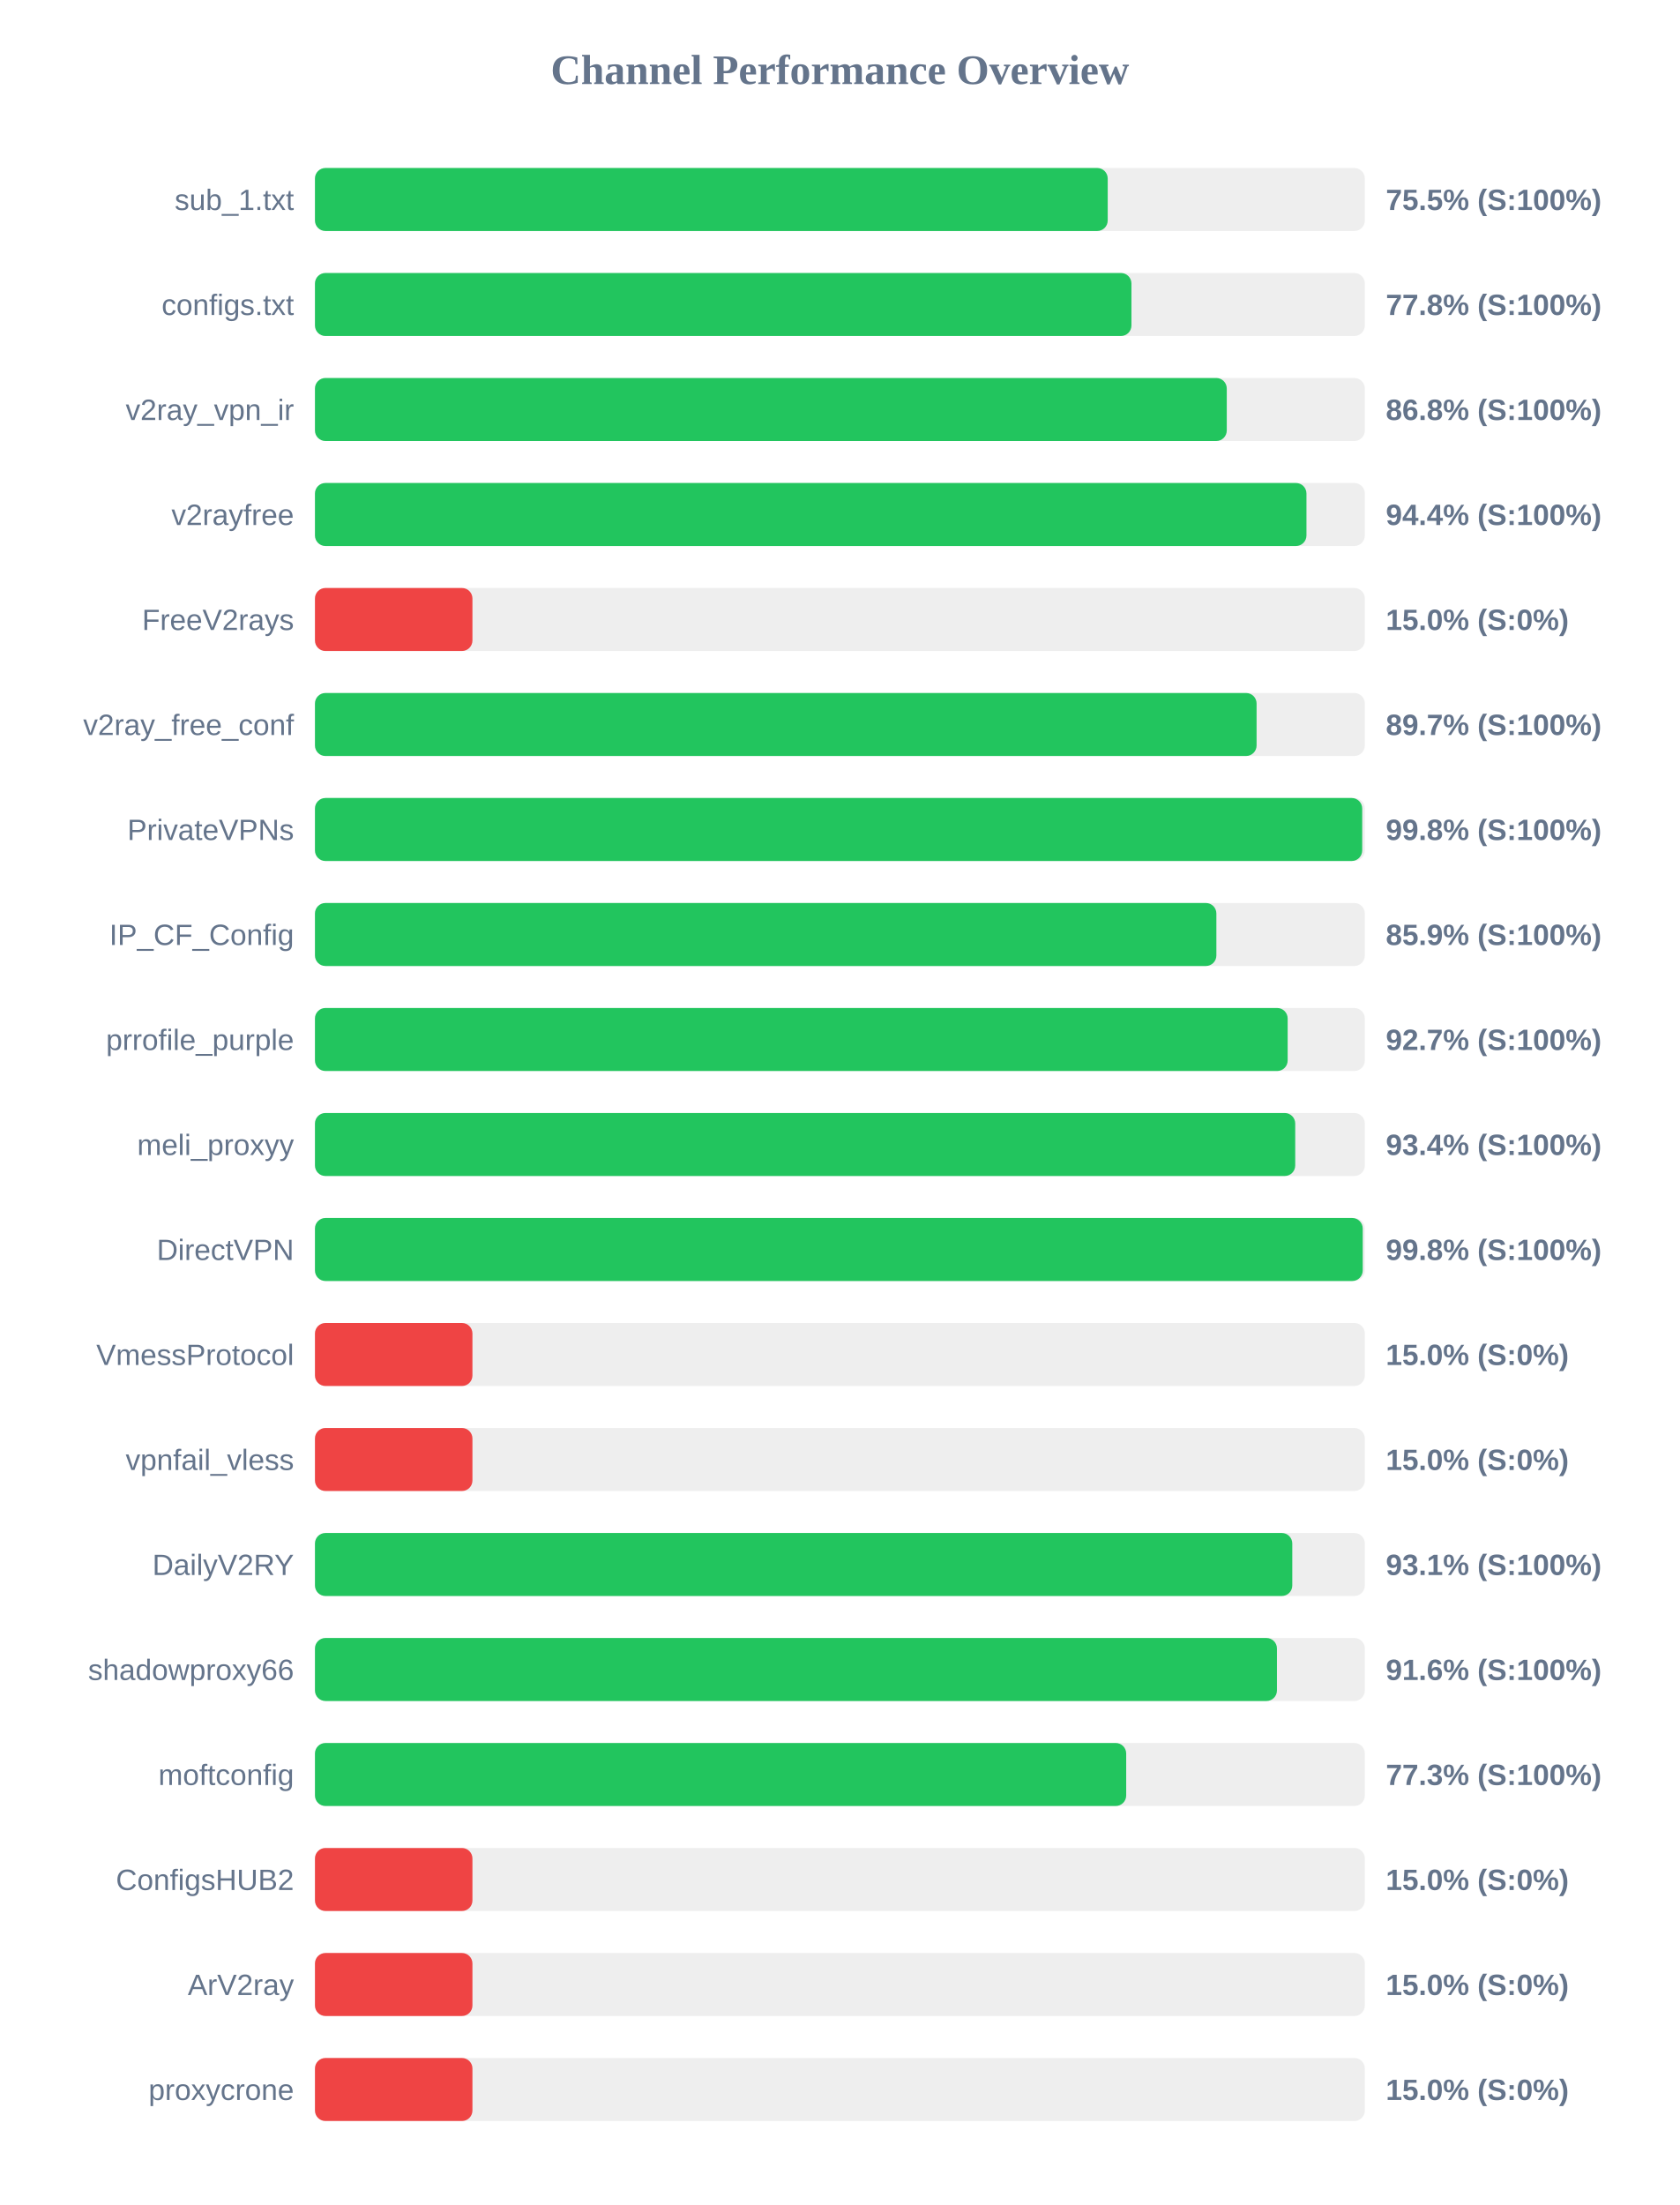
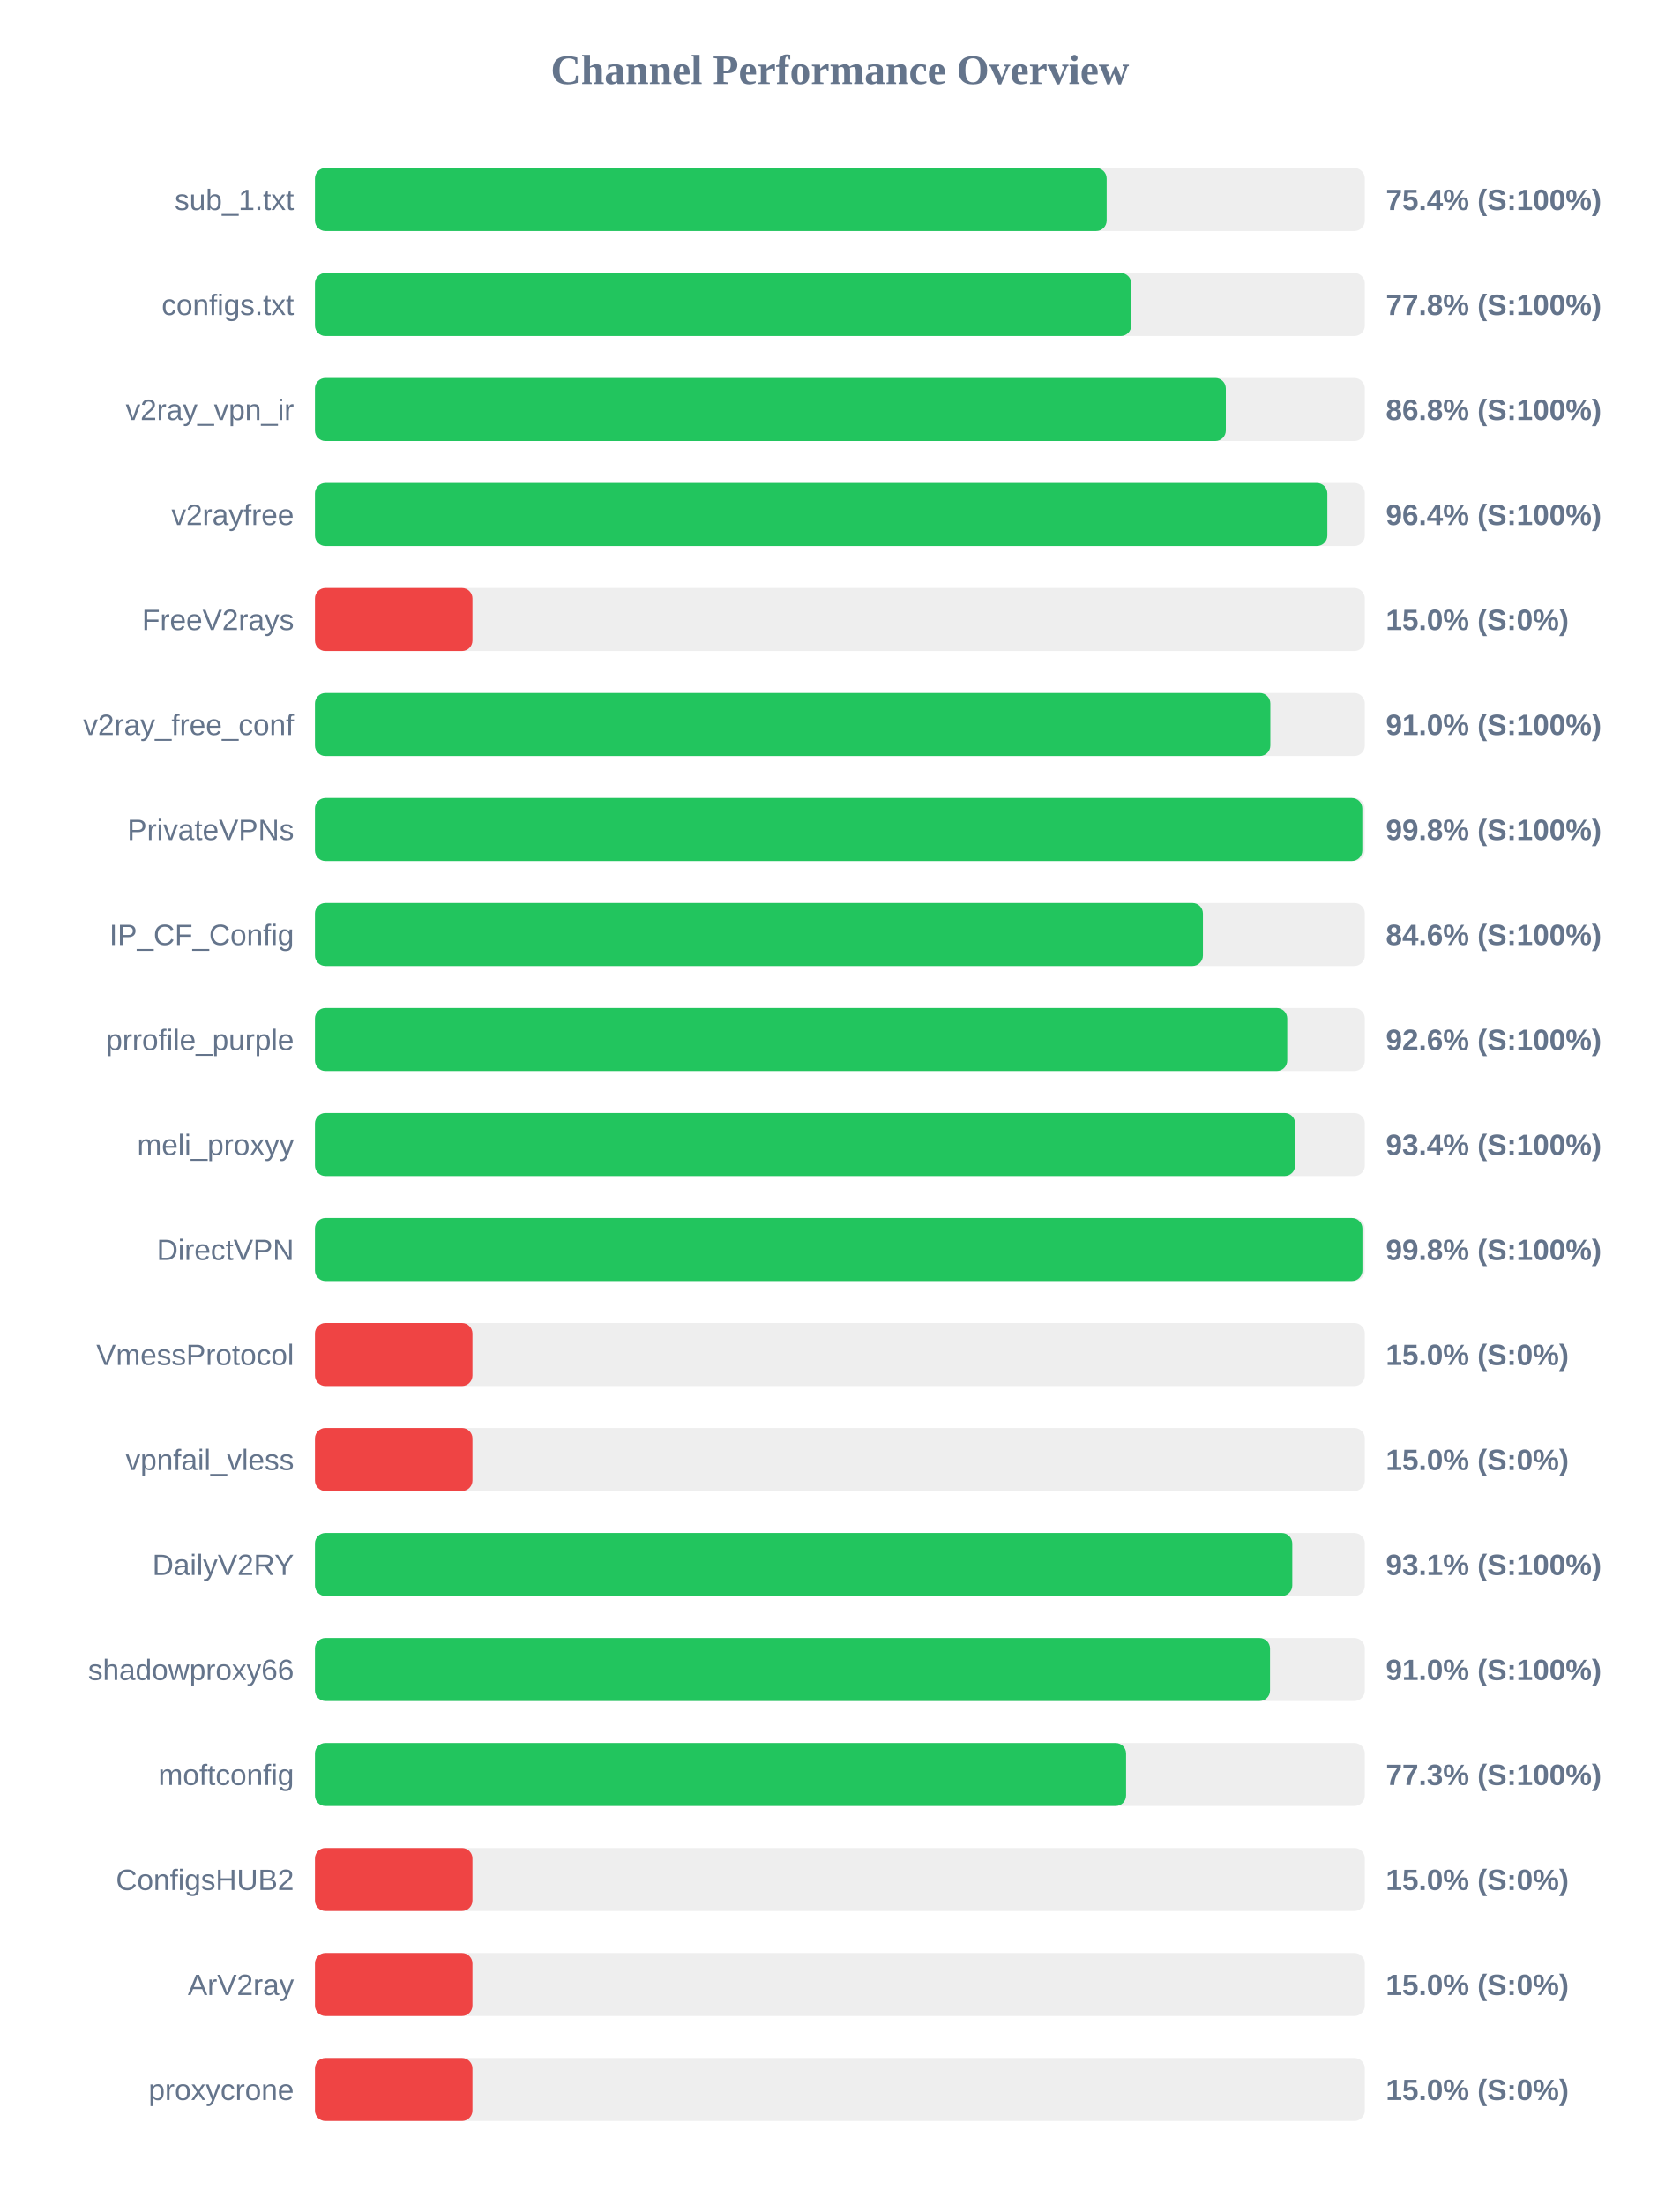
<svg xmlns="http://www.w3.org/2000/svg" width="800" height="1050" version="1.1">
  <style>
        .row { font: 14px Arial; fill: #64748b; }
        .score { font: bold 14px Arial; fill: #64748b; }
    </style>
  <text x="400" y="40" text-anchor="middle" font-size="20px" font-weight="bold" fill="#64748b">Channel Performance Overview</text>
  <rect x="150" y="80" width="500" height="30" fill="#eee" rx="5" />
-   <rect x="150" y="80" width="377.55" height="30" fill="#22c55e" rx="5" />
+   <rect x="150" y="80" width="377.05" height="30" fill="#22c55e" rx="5" />
  <text x="140" y="100" text-anchor="end" class="row">sub_1.txt</text>
-   <text x="660" y="100" text-anchor="start" class="score">75.5% (S:100%)</text>
+   <text x="660" y="100" text-anchor="start" class="score">75.4% (S:100%)</text>
  <rect x="150" y="130" width="500" height="30" fill="#eee" rx="5" />
-   <rect x="150" y="130" width="388.85" height="30" fill="#22c55e" rx="5" />
+   <rect x="150" y="130" width="388.75" height="30" fill="#22c55e" rx="5" />
  <text x="140" y="150" text-anchor="end" class="row">configs.txt</text>
  <text x="660" y="150" text-anchor="start" class="score">77.8% (S:100%)</text>
  <rect x="150" y="180" width="500" height="30" fill="#eee" rx="5" />
-   <rect x="150" y="180" width="434.25" height="30" fill="#22c55e" rx="5" />
+   <rect x="150" y="180" width="433.8" height="30" fill="#22c55e" rx="5" />
  <text x="140" y="200" text-anchor="end" class="row">v2ray_vpn_ir</text>
  <text x="660" y="200" text-anchor="start" class="score">86.8% (S:100%)</text>
  <rect x="150" y="230" width="500" height="30" fill="#eee" rx="5" />
-   <rect x="150" y="230" width="472.2" height="30" fill="#22c55e" rx="5" />
+   <rect x="150" y="230" width="482.15" height="30" fill="#22c55e" rx="5" />
  <text x="140" y="250" text-anchor="end" class="row">v2rayfree</text>
-   <text x="660" y="250" text-anchor="start" class="score">94.4% (S:100%)</text>
+   <text x="660" y="250" text-anchor="start" class="score">96.4% (S:100%)</text>
  <rect x="150" y="280" width="500" height="30" fill="#eee" rx="5" />
  <rect x="150" y="280" width="75.0" height="30" fill="#ef4444" rx="5" />
  <text x="140" y="300" text-anchor="end" class="row">FreeV2rays</text>
  <text x="660" y="300" text-anchor="start" class="score">15.0% (S:0%)</text>
  <rect x="150" y="330" width="500" height="30" fill="#eee" rx="5" />
-   <rect x="150" y="330" width="448.45" height="30" fill="#22c55e" rx="5" />
+   <rect x="150" y="330" width="455.0" height="30" fill="#22c55e" rx="5" />
  <text x="140" y="350" text-anchor="end" class="row">v2ray_free_conf</text>
-   <text x="660" y="350" text-anchor="start" class="score">89.7% (S:100%)</text>
+   <text x="660" y="350" text-anchor="start" class="score">91.0% (S:100%)</text>
  <rect x="150" y="380" width="500" height="30" fill="#eee" rx="5" />
-   <rect x="150" y="380" width="498.75" height="30" fill="#22c55e" rx="5" />
+   <rect x="150" y="380" width="498.8" height="30" fill="#22c55e" rx="5" />
  <text x="140" y="400" text-anchor="end" class="row">PrivateVPNs</text>
  <text x="660" y="400" text-anchor="start" class="score">99.8% (S:100%)</text>
  <rect x="150" y="430" width="500" height="30" fill="#eee" rx="5" />
-   <rect x="150" y="430" width="429.3" height="30" fill="#22c55e" rx="5" />
+   <rect x="150" y="430" width="422.9" height="30" fill="#22c55e" rx="5" />
  <text x="140" y="450" text-anchor="end" class="row">IP_CF_Config</text>
-   <text x="660" y="450" text-anchor="start" class="score">85.9% (S:100%)</text>
+   <text x="660" y="450" text-anchor="start" class="score">84.6% (S:100%)</text>
  <rect x="150" y="480" width="500" height="30" fill="#eee" rx="5" />
-   <rect x="150" y="480" width="463.25" height="30" fill="#22c55e" rx="5" />
+   <rect x="150" y="480" width="463.05" height="30" fill="#22c55e" rx="5" />
  <text x="140" y="500" text-anchor="end" class="row">prrofile_purple</text>
-   <text x="660" y="500" text-anchor="start" class="score">92.7% (S:100%)</text>
+   <text x="660" y="500" text-anchor="start" class="score">92.6% (S:100%)</text>
  <rect x="150" y="530" width="500" height="30" fill="#eee" rx="5" />
-   <rect x="150" y="530" width="466.85" height="30" fill="#22c55e" rx="5" />
+   <rect x="150" y="530" width="466.8" height="30" fill="#22c55e" rx="5" />
  <text x="140" y="550" text-anchor="end" class="row">meli_proxyy</text>
  <text x="660" y="550" text-anchor="start" class="score">93.4% (S:100%)</text>
  <rect x="150" y="580" width="500" height="30" fill="#eee" rx="5" />
-   <rect x="150" y="580" width="499.0" height="30" fill="#22c55e" rx="5" />
+   <rect x="150" y="580" width="498.85" height="30" fill="#22c55e" rx="5" />
  <text x="140" y="600" text-anchor="end" class="row">DirectVPN</text>
  <text x="660" y="600" text-anchor="start" class="score">99.8% (S:100%)</text>
  <rect x="150" y="630" width="500" height="30" fill="#eee" rx="5" />
  <rect x="150" y="630" width="75.0" height="30" fill="#ef4444" rx="5" />
  <text x="140" y="650" text-anchor="end" class="row">VmessProtocol</text>
  <text x="660" y="650" text-anchor="start" class="score">15.0% (S:0%)</text>
  <rect x="150" y="680" width="500" height="30" fill="#eee" rx="5" />
  <rect x="150" y="680" width="75.0" height="30" fill="#ef4444" rx="5" />
  <text x="140" y="700" text-anchor="end" class="row">vpnfail_vless</text>
  <text x="660" y="700" text-anchor="start" class="score">15.0% (S:0%)</text>
  <rect x="150" y="730" width="500" height="30" fill="#eee" rx="5" />
  <rect x="150" y="730" width="465.45" height="30" fill="#22c55e" rx="5" />
  <text x="140" y="750" text-anchor="end" class="row">DailyV2RY</text>
  <text x="660" y="750" text-anchor="start" class="score">93.1% (S:100%)</text>
  <rect x="150" y="780" width="500" height="30" fill="#eee" rx="5" />
-   <rect x="150" y="780" width="458.15" height="30" fill="#22c55e" rx="5" />
+   <rect x="150" y="780" width="454.85" height="30" fill="#22c55e" rx="5" />
  <text x="140" y="800" text-anchor="end" class="row">shadowproxy66</text>
-   <text x="660" y="800" text-anchor="start" class="score">91.6% (S:100%)</text>
+   <text x="660" y="800" text-anchor="start" class="score">91.0% (S:100%)</text>
  <rect x="150" y="830" width="500" height="30" fill="#eee" rx="5" />
-   <rect x="150" y="830" width="386.35" height="30" fill="#22c55e" rx="5" />
+   <rect x="150" y="830" width="386.3" height="30" fill="#22c55e" rx="5" />
  <text x="140" y="850" text-anchor="end" class="row">moftconfig</text>
  <text x="660" y="850" text-anchor="start" class="score">77.3% (S:100%)</text>
  <rect x="150" y="880" width="500" height="30" fill="#eee" rx="5" />
  <rect x="150" y="880" width="75.0" height="30" fill="#ef4444" rx="5" />
  <text x="140" y="900" text-anchor="end" class="row">ConfigsHUB2</text>
  <text x="660" y="900" text-anchor="start" class="score">15.0% (S:0%)</text>
  <rect x="150" y="930" width="500" height="30" fill="#eee" rx="5" />
  <rect x="150" y="930" width="75.0" height="30" fill="#ef4444" rx="5" />
  <text x="140" y="950" text-anchor="end" class="row">ArV2ray</text>
  <text x="660" y="950" text-anchor="start" class="score">15.0% (S:0%)</text>
  <rect x="150" y="980" width="500" height="30" fill="#eee" rx="5" />
  <rect x="150" y="980" width="75.0" height="30" fill="#ef4444" rx="5" />
  <text x="140" y="1000" text-anchor="end" class="row">proxycrone</text>
  <text x="660" y="1000" text-anchor="start" class="score">15.0% (S:0%)</text>
</svg>
